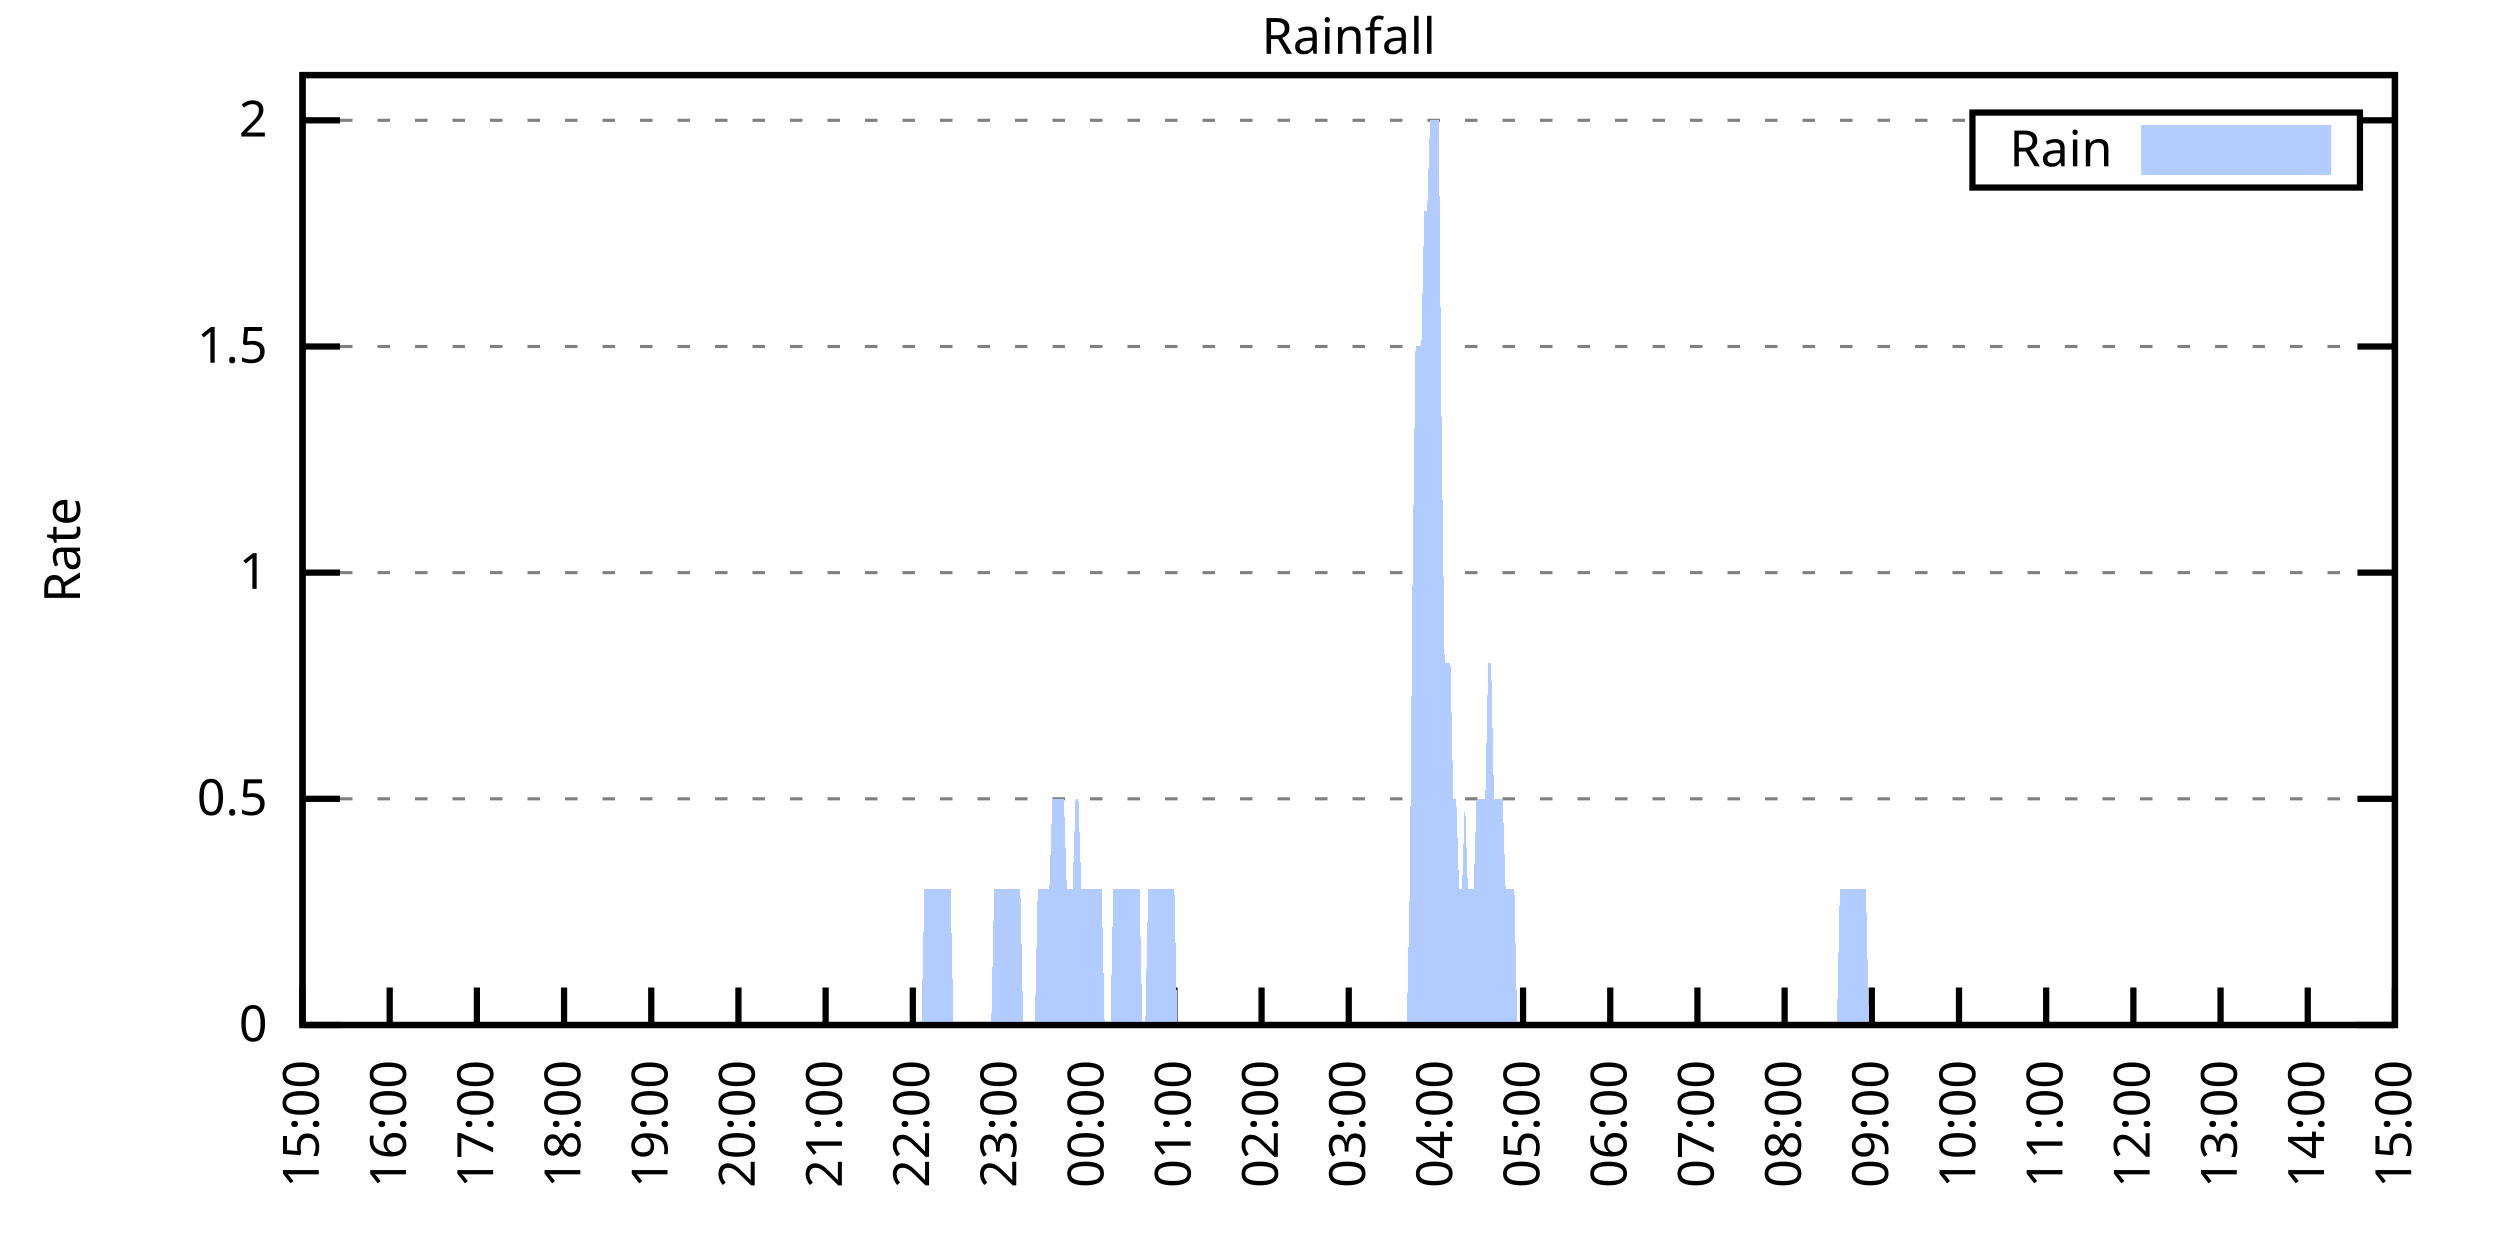
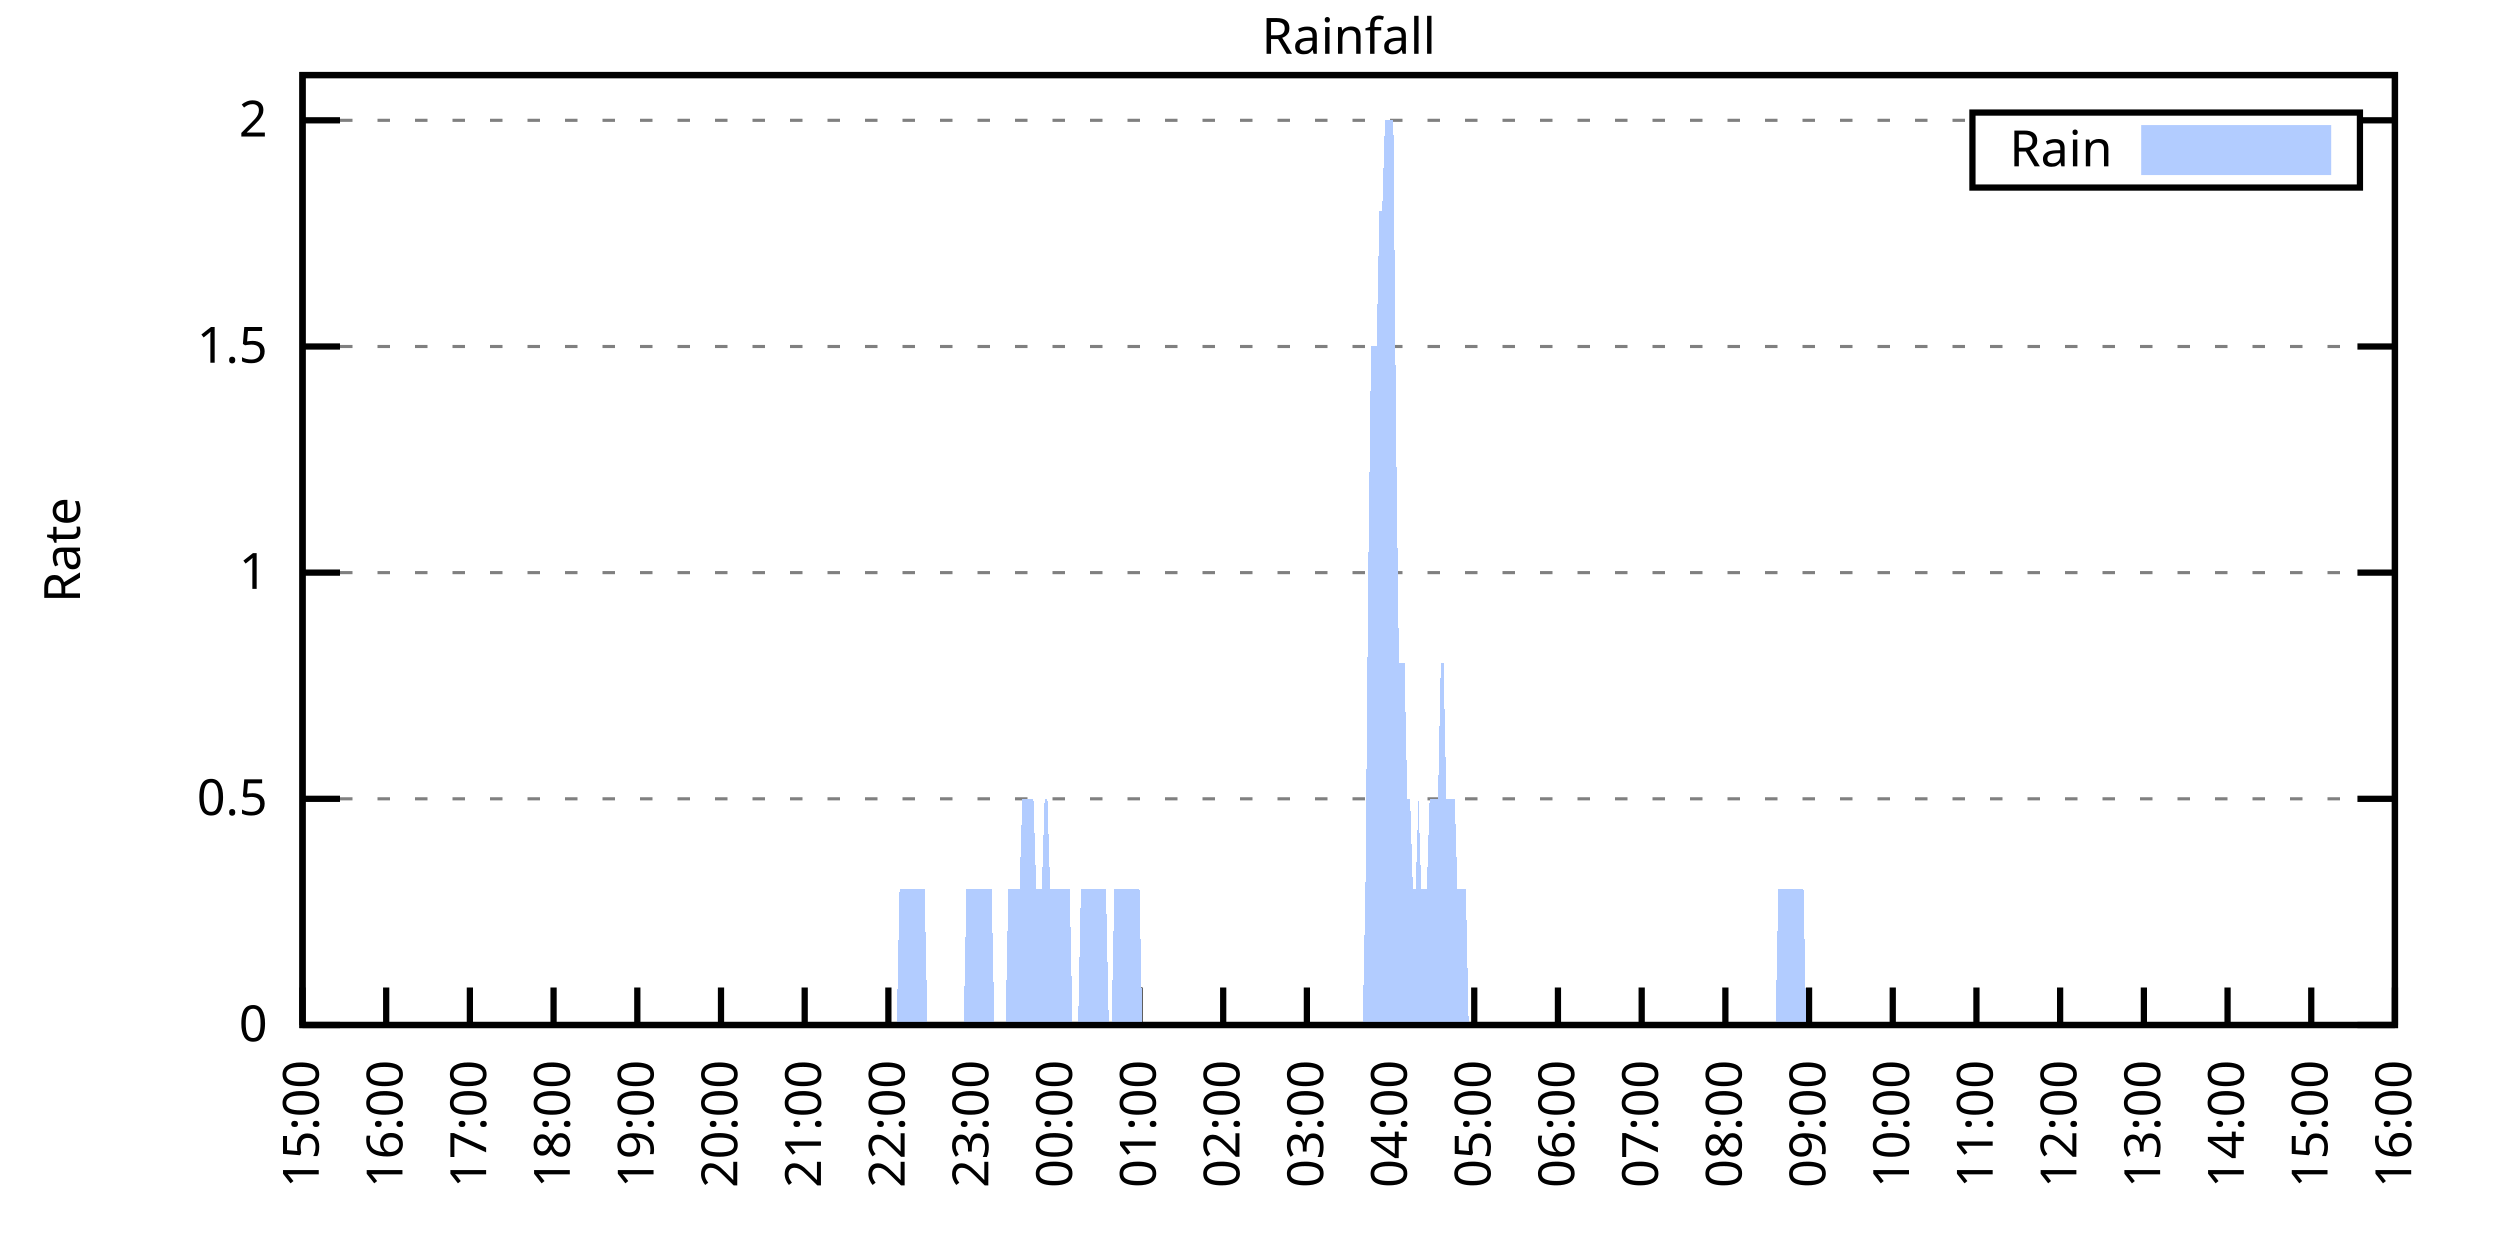
<svg xmlns="http://www.w3.org/2000/svg" xmlns:xlink="http://www.w3.org/1999/xlink" width="400" height="200" viewBox="0 0 400 200">
  <g id="gnuplot_canvas">
    <rect x="0" y="0" width="400" height="200" fill="none" />
    <defs>
      <circle id="gpDot" r="0.5" stroke-width="0.5" stroke="currentColor" />
      <path id="gpPt0" stroke-width="0.333" stroke="currentColor" d="M-1,0 h2 M0,-1 v2" />
      <path id="gpPt1" stroke-width="0.333" stroke="currentColor" d="M-1,-1 L1,1 M1,-1 L-1,1" />
      <path id="gpPt2" stroke-width="0.333" stroke="currentColor" d="M-1,0 L1,0 M0,-1 L0,1 M-1,-1 L1,1 M-1,1 L1,-1" />
      <rect id="gpPt3" stroke-width="0.333" stroke="currentColor" x="-1" y="-1" width="2" height="2" />
      <rect id="gpPt4" stroke-width="0.333" stroke="currentColor" fill="currentColor" x="-1" y="-1" width="2" height="2" />
      <circle id="gpPt5" stroke-width="0.333" stroke="currentColor" cx="0" cy="0" r="1" />
      <use xlink:href="#gpPt5" id="gpPt6" fill="currentColor" stroke="none" />
      <path id="gpPt7" stroke-width="0.333" stroke="currentColor" d="M0,-1.33 L-1.33,0.67 L1.33,0.67 z" />
      <use xlink:href="#gpPt7" id="gpPt8" fill="currentColor" stroke="none" />
      <use xlink:href="#gpPt7" id="gpPt9" stroke="currentColor" transform="rotate(180)" />
      <use xlink:href="#gpPt9" id="gpPt10" fill="currentColor" stroke="none" />
      <use xlink:href="#gpPt3" id="gpPt11" stroke="currentColor" transform="rotate(45)" />
      <use xlink:href="#gpPt11" id="gpPt12" fill="currentColor" stroke="none" />
      <path id="gpPt13" stroke-width="0.333" stroke="currentColor" d="M0,1.330 L1.265,0.411 L0.782,-1.067 L-0.782,-1.076 L-1.265,0.411 z" />
      <use xlink:href="#gpPt13" id="gpPt14" fill="currentColor" stroke="none" />
      <filter id="textbox" filterUnits="objectBoundingBox" x="0" y="0" height="1" width="1">
        <feFlood flood-color="white" flood-opacity="1" result="bgnd" />
        <feComposite in="SourceGraphic" in2="bgnd" operator="atop" />
      </filter>
      <filter id="greybox" filterUnits="objectBoundingBox" x="0" y="0" height="1" width="1">
        <feFlood flood-color="lightgrey" flood-opacity="1" result="grey" />
        <feComposite in="SourceGraphic" in2="grey" operator="atop" />
      </filter>
    </defs>
    <g fill="none" color="white" stroke="currentColor" stroke-width="1.00" stroke-linecap="butt" stroke-linejoin="miter">
</g>
    <g fill="none" color="black" stroke="currentColor" stroke-width="1.00" stroke-linecap="butt" stroke-linejoin="miter">
      <g stroke="none" shape-rendering="crispEdges">
        <polygon fill="rgb(255, 255, 255)" points="48.40,164.00 383.18,164.00 383.18,12.02 48.40,12.02 " />
      </g>
    </g>
    <g fill="none" color="black" stroke="currentColor" stroke-width="1.00" stroke-linecap="butt" stroke-linejoin="miter">
</g>
    <g fill="none" color="black" stroke="black" stroke-width="0.50" stroke-linecap="butt" stroke-linejoin="miter">
</g>
    <g fill="none" color="gray" stroke="currentColor" stroke-width="0.50" stroke-linecap="butt" stroke-linejoin="miter">
      <path stroke="gray" stroke-dasharray="2,4" class="gridline" d="M48.40,164.00 L383.19,164.00  " />
    </g>
    <g fill="none" color="gray" stroke="gray" stroke-width="1.00" stroke-linecap="butt" stroke-linejoin="miter">
</g>
    <g fill="none" color="black" stroke="currentColor" stroke-width="1.00" stroke-linecap="butt" stroke-linejoin="miter">
      <path stroke="black" d="M48.40,164.00 L54.40,164.00 M383.19,164.00 L377.19,164.00  " />
      <g transform="translate(42.80,166.60)" stroke="none" fill="black" font-family="Sans" font-size="8.00" text-anchor="end">
        <text>
          <tspan font-family="Sans"> 0</tspan>
        </text>
      </g>
    </g>
    <g fill="none" color="black" stroke="currentColor" stroke-width="1.00" stroke-linecap="butt" stroke-linejoin="miter">
</g>
    <g fill="none" color="black" stroke="black" stroke-width="0.50" stroke-linecap="butt" stroke-linejoin="miter">
</g>
    <g fill="none" color="gray" stroke="currentColor" stroke-width="0.50" stroke-linecap="butt" stroke-linejoin="miter">
      <path stroke="gray" stroke-dasharray="2,4" class="gridline" d="M48.40,127.81 L383.19,127.81  " />
    </g>
    <g fill="none" color="gray" stroke="gray" stroke-width="1.00" stroke-linecap="butt" stroke-linejoin="miter">
</g>
    <g fill="none" color="black" stroke="currentColor" stroke-width="1.00" stroke-linecap="butt" stroke-linejoin="miter">
      <path stroke="black" d="M48.40,127.81 L54.40,127.81 M383.19,127.81 L377.19,127.81  " />
      <g transform="translate(42.80,130.41)" stroke="none" fill="black" font-family="Sans" font-size="8.00" text-anchor="end">
        <text>
          <tspan font-family="Sans"> 0.5</tspan>
        </text>
      </g>
    </g>
    <g fill="none" color="black" stroke="currentColor" stroke-width="1.00" stroke-linecap="butt" stroke-linejoin="miter">
</g>
    <g fill="none" color="black" stroke="black" stroke-width="0.50" stroke-linecap="butt" stroke-linejoin="miter">
</g>
    <g fill="none" color="gray" stroke="currentColor" stroke-width="0.50" stroke-linecap="butt" stroke-linejoin="miter">
      <path stroke="gray" stroke-dasharray="2,4" class="gridline" d="M48.40,91.62 L383.19,91.62  " />
    </g>
    <g fill="none" color="gray" stroke="gray" stroke-width="1.00" stroke-linecap="butt" stroke-linejoin="miter">
</g>
    <g fill="none" color="black" stroke="currentColor" stroke-width="1.00" stroke-linecap="butt" stroke-linejoin="miter">
      <path stroke="black" d="M48.40,91.62 L54.40,91.62 M383.19,91.62 L377.19,91.62  " />
      <g transform="translate(42.80,94.22)" stroke="none" fill="black" font-family="Sans" font-size="8.00" text-anchor="end">
        <text>
          <tspan font-family="Sans"> 1</tspan>
        </text>
      </g>
    </g>
    <g fill="none" color="black" stroke="currentColor" stroke-width="1.00" stroke-linecap="butt" stroke-linejoin="miter">
</g>
    <g fill="none" color="black" stroke="black" stroke-width="0.50" stroke-linecap="butt" stroke-linejoin="miter">
</g>
    <g fill="none" color="gray" stroke="currentColor" stroke-width="0.50" stroke-linecap="butt" stroke-linejoin="miter">
      <path stroke="gray" stroke-dasharray="2,4" class="gridline" d="M48.40,55.44 L383.19,55.44  " />
    </g>
    <g fill="none" color="gray" stroke="gray" stroke-width="1.00" stroke-linecap="butt" stroke-linejoin="miter">
</g>
    <g fill="none" color="black" stroke="currentColor" stroke-width="1.00" stroke-linecap="butt" stroke-linejoin="miter">
      <path stroke="black" d="M48.40,55.44 L54.40,55.44 M383.19,55.44 L377.19,55.44  " />
      <g transform="translate(42.80,58.04)" stroke="none" fill="black" font-family="Sans" font-size="8.00" text-anchor="end">
        <text>
          <tspan font-family="Sans"> 1.5</tspan>
        </text>
      </g>
    </g>
    <g fill="none" color="black" stroke="currentColor" stroke-width="1.00" stroke-linecap="butt" stroke-linejoin="miter">
</g>
    <g fill="none" color="black" stroke="black" stroke-width="0.50" stroke-linecap="butt" stroke-linejoin="miter">
</g>
    <g fill="none" color="gray" stroke="currentColor" stroke-width="0.50" stroke-linecap="butt" stroke-linejoin="miter">
      <path stroke="gray" stroke-dasharray="2,4" class="gridline" d="M48.40,19.25 L315.59,19.25 M377.59,19.25 L383.19,19.25  " />
    </g>
    <g fill="none" color="gray" stroke="gray" stroke-width="1.00" stroke-linecap="butt" stroke-linejoin="miter">
</g>
    <g fill="none" color="black" stroke="currentColor" stroke-width="1.00" stroke-linecap="butt" stroke-linejoin="miter">
      <path stroke="black" d="M48.40,19.25 L54.40,19.25 M383.19,19.25 L377.19,19.25  " />
      <g transform="translate(42.80,21.85)" stroke="none" fill="black" font-family="Sans" font-size="8.00" text-anchor="end">
        <text>
          <tspan font-family="Sans"> 2</tspan>
        </text>
      </g>
    </g>
    <g fill="none" color="black" stroke="currentColor" stroke-width="1.00" stroke-linecap="butt" stroke-linejoin="miter">
      <path stroke="black" d="M48.40,164.00 L48.40,158.00  " />
      <g transform="translate(51.00,169.60) rotate(270.00)" stroke="none" fill="black" font-family="Sans" font-size="8.00" text-anchor="end">
        <text>
          <tspan font-family="Sans">15:00</tspan>
        </text>
      </g>
    </g>
    <g fill="none" color="black" stroke="currentColor" stroke-width="1.00" stroke-linecap="butt" stroke-linejoin="miter">
-       <path stroke="black" d="M62.35,164.00 L62.35,158.00  " />
-       <g transform="translate(64.95,169.60) rotate(270.00)" stroke="none" fill="black" font-family="Sans" font-size="8.00" text-anchor="end">
+       <path stroke="black" d="M61.79,164.00 L61.79,158.00  " />
+       <g transform="translate(64.39,169.60) rotate(270.00)" stroke="none" fill="black" font-family="Sans" font-size="8.00" text-anchor="end">
        <text>
          <tspan font-family="Sans">16:00</tspan>
        </text>
      </g>
    </g>
    <g fill="none" color="black" stroke="currentColor" stroke-width="1.00" stroke-linecap="butt" stroke-linejoin="miter">
-       <path stroke="black" d="M76.30,164.00 L76.30,158.00  " />
-       <g transform="translate(78.90,169.60) rotate(270.00)" stroke="none" fill="black" font-family="Sans" font-size="8.00" text-anchor="end">
+       <path stroke="black" d="M75.18,164.00 L75.18,158.00  " />
+       <g transform="translate(77.78,169.60) rotate(270.00)" stroke="none" fill="black" font-family="Sans" font-size="8.00" text-anchor="end">
        <text>
          <tspan font-family="Sans">17:00</tspan>
        </text>
      </g>
    </g>
    <g fill="none" color="black" stroke="currentColor" stroke-width="1.00" stroke-linecap="butt" stroke-linejoin="miter">
-       <path stroke="black" d="M90.25,164.00 L90.25,158.00  " />
-       <g transform="translate(92.85,169.60) rotate(270.00)" stroke="none" fill="black" font-family="Sans" font-size="8.00" text-anchor="end">
+       <path stroke="black" d="M88.57,164.00 L88.57,158.00  " />
+       <g transform="translate(91.17,169.60) rotate(270.00)" stroke="none" fill="black" font-family="Sans" font-size="8.00" text-anchor="end">
        <text>
          <tspan font-family="Sans">18:00</tspan>
        </text>
      </g>
    </g>
    <g fill="none" color="black" stroke="currentColor" stroke-width="1.00" stroke-linecap="butt" stroke-linejoin="miter">
-       <path stroke="black" d="M104.20,164.00 L104.20,158.00  " />
-       <g transform="translate(106.80,169.60) rotate(270.00)" stroke="none" fill="black" font-family="Sans" font-size="8.00" text-anchor="end">
+       <path stroke="black" d="M101.97,164.00 L101.97,158.00  " />
+       <g transform="translate(104.57,169.60) rotate(270.00)" stroke="none" fill="black" font-family="Sans" font-size="8.00" text-anchor="end">
        <text>
          <tspan font-family="Sans">19:00</tspan>
        </text>
      </g>
    </g>
    <g fill="none" color="black" stroke="currentColor" stroke-width="1.00" stroke-linecap="butt" stroke-linejoin="miter">
-       <path stroke="black" d="M118.15,164.00 L118.15,158.00  " />
-       <g transform="translate(120.75,169.60) rotate(270.00)" stroke="none" fill="black" font-family="Sans" font-size="8.00" text-anchor="end">
+       <path stroke="black" d="M115.36,164.00 L115.36,158.00  " />
+       <g transform="translate(117.96,169.60) rotate(270.00)" stroke="none" fill="black" font-family="Sans" font-size="8.00" text-anchor="end">
        <text>
          <tspan font-family="Sans">20:00</tspan>
        </text>
      </g>
    </g>
    <g fill="none" color="black" stroke="currentColor" stroke-width="1.00" stroke-linecap="butt" stroke-linejoin="miter">
-       <path stroke="black" d="M132.10,164.00 L132.10,158.00  " />
-       <g transform="translate(134.70,169.60) rotate(270.00)" stroke="none" fill="black" font-family="Sans" font-size="8.00" text-anchor="end">
+       <path stroke="black" d="M128.75,164.00 L128.75,158.00  " />
+       <g transform="translate(131.35,169.60) rotate(270.00)" stroke="none" fill="black" font-family="Sans" font-size="8.00" text-anchor="end">
        <text>
          <tspan font-family="Sans">21:00</tspan>
        </text>
      </g>
    </g>
    <g fill="none" color="black" stroke="currentColor" stroke-width="1.00" stroke-linecap="butt" stroke-linejoin="miter">
-       <path stroke="black" d="M146.05,164.00 L146.05,158.00  " />
-       <g transform="translate(148.65,169.60) rotate(270.00)" stroke="none" fill="black" font-family="Sans" font-size="8.00" text-anchor="end">
+       <path stroke="black" d="M142.14,164.00 L142.14,158.00  " />
+       <g transform="translate(144.74,169.60) rotate(270.00)" stroke="none" fill="black" font-family="Sans" font-size="8.00" text-anchor="end">
        <text>
          <tspan font-family="Sans">22:00</tspan>
        </text>
      </g>
    </g>
    <g fill="none" color="black" stroke="currentColor" stroke-width="1.00" stroke-linecap="butt" stroke-linejoin="miter">
-       <path stroke="black" d="M160.00,164.00 L160.00,158.00  " />
-       <g transform="translate(162.60,169.60) rotate(270.00)" stroke="none" fill="black" font-family="Sans" font-size="8.00" text-anchor="end">
+       <path stroke="black" d="M155.53,164.00 L155.53,158.00  " />
+       <g transform="translate(158.13,169.60) rotate(270.00)" stroke="none" fill="black" font-family="Sans" font-size="8.00" text-anchor="end">
        <text>
          <tspan font-family="Sans">23:00</tspan>
        </text>
      </g>
    </g>
    <g fill="none" color="black" stroke="currentColor" stroke-width="1.00" stroke-linecap="butt" stroke-linejoin="miter">
-       <path stroke="black" d="M173.95,164.00 L173.95,158.00  " />
-       <g transform="translate(176.55,169.60) rotate(270.00)" stroke="none" fill="black" font-family="Sans" font-size="8.00" text-anchor="end">
+       <path stroke="black" d="M168.92,164.00 L168.92,158.00  " />
+       <g transform="translate(171.52,169.60) rotate(270.00)" stroke="none" fill="black" font-family="Sans" font-size="8.00" text-anchor="end">
        <text>
          <tspan font-family="Sans">00:00</tspan>
        </text>
      </g>
    </g>
    <g fill="none" color="black" stroke="currentColor" stroke-width="1.00" stroke-linecap="butt" stroke-linejoin="miter">
-       <path stroke="black" d="M187.90,164.00 L187.90,158.00  " />
-       <g transform="translate(190.50,169.60) rotate(270.00)" stroke="none" fill="black" font-family="Sans" font-size="8.00" text-anchor="end">
+       <path stroke="black" d="M182.32,164.00 L182.32,158.00  " />
+       <g transform="translate(184.92,169.60) rotate(270.00)" stroke="none" fill="black" font-family="Sans" font-size="8.00" text-anchor="end">
        <text>
          <tspan font-family="Sans">01:00</tspan>
        </text>
      </g>
    </g>
    <g fill="none" color="black" stroke="currentColor" stroke-width="1.00" stroke-linecap="butt" stroke-linejoin="miter">
-       <path stroke="black" d="M201.85,164.00 L201.85,158.00  " />
-       <g transform="translate(204.45,169.60) rotate(270.00)" stroke="none" fill="black" font-family="Sans" font-size="8.00" text-anchor="end">
+       <path stroke="black" d="M195.71,164.00 L195.71,158.00  " />
+       <g transform="translate(198.31,169.60) rotate(270.00)" stroke="none" fill="black" font-family="Sans" font-size="8.00" text-anchor="end">
        <text>
          <tspan font-family="Sans">02:00</tspan>
        </text>
      </g>
    </g>
    <g fill="none" color="black" stroke="currentColor" stroke-width="1.00" stroke-linecap="butt" stroke-linejoin="miter">
-       <path stroke="black" d="M215.80,164.00 L215.80,158.00  " />
-       <g transform="translate(218.40,169.60) rotate(270.00)" stroke="none" fill="black" font-family="Sans" font-size="8.00" text-anchor="end">
+       <path stroke="black" d="M209.10,164.00 L209.10,158.00  " />
+       <g transform="translate(211.70,169.60) rotate(270.00)" stroke="none" fill="black" font-family="Sans" font-size="8.00" text-anchor="end">
        <text>
          <tspan font-family="Sans">03:00</tspan>
        </text>
      </g>
    </g>
    <g fill="none" color="black" stroke="currentColor" stroke-width="1.00" stroke-linecap="butt" stroke-linejoin="miter">
-       <path stroke="black" d="M229.74,164.00 L229.74,158.00  " />
-       <g transform="translate(232.34,169.60) rotate(270.00)" stroke="none" fill="black" font-family="Sans" font-size="8.00" text-anchor="end">
+       <path stroke="black" d="M222.49,164.00 L222.49,158.00  " />
+       <g transform="translate(225.09,169.60) rotate(270.00)" stroke="none" fill="black" font-family="Sans" font-size="8.00" text-anchor="end">
        <text>
          <tspan font-family="Sans">04:00</tspan>
        </text>
      </g>
    </g>
    <g fill="none" color="black" stroke="currentColor" stroke-width="1.00" stroke-linecap="butt" stroke-linejoin="miter">
-       <path stroke="black" d="M243.69,164.00 L243.69,158.00  " />
-       <g transform="translate(246.29,169.60) rotate(270.00)" stroke="none" fill="black" font-family="Sans" font-size="8.00" text-anchor="end">
+       <path stroke="black" d="M235.88,164.00 L235.88,158.00  " />
+       <g transform="translate(238.48,169.60) rotate(270.00)" stroke="none" fill="black" font-family="Sans" font-size="8.00" text-anchor="end">
        <text>
          <tspan font-family="Sans">05:00</tspan>
        </text>
      </g>
    </g>
    <g fill="none" color="black" stroke="currentColor" stroke-width="1.00" stroke-linecap="butt" stroke-linejoin="miter">
-       <path stroke="black" d="M257.64,164.00 L257.64,158.00  " />
-       <g transform="translate(260.24,169.60) rotate(270.00)" stroke="none" fill="black" font-family="Sans" font-size="8.00" text-anchor="end">
+       <path stroke="black" d="M249.27,164.00 L249.27,158.00  " />
+       <g transform="translate(251.87,169.60) rotate(270.00)" stroke="none" fill="black" font-family="Sans" font-size="8.00" text-anchor="end">
        <text>
          <tspan font-family="Sans">06:00</tspan>
        </text>
      </g>
    </g>
    <g fill="none" color="black" stroke="currentColor" stroke-width="1.00" stroke-linecap="butt" stroke-linejoin="miter">
-       <path stroke="black" d="M271.59,164.00 L271.59,158.00  " />
-       <g transform="translate(274.19,169.60) rotate(270.00)" stroke="none" fill="black" font-family="Sans" font-size="8.00" text-anchor="end">
+       <path stroke="black" d="M262.67,164.00 L262.67,158.00  " />
+       <g transform="translate(265.27,169.60) rotate(270.00)" stroke="none" fill="black" font-family="Sans" font-size="8.00" text-anchor="end">
        <text>
          <tspan font-family="Sans">07:00</tspan>
        </text>
      </g>
    </g>
    <g fill="none" color="black" stroke="currentColor" stroke-width="1.00" stroke-linecap="butt" stroke-linejoin="miter">
-       <path stroke="black" d="M285.54,164.00 L285.54,158.00  " />
-       <g transform="translate(288.14,169.60) rotate(270.00)" stroke="none" fill="black" font-family="Sans" font-size="8.00" text-anchor="end">
+       <path stroke="black" d="M276.06,164.00 L276.06,158.00  " />
+       <g transform="translate(278.66,169.60) rotate(270.00)" stroke="none" fill="black" font-family="Sans" font-size="8.00" text-anchor="end">
        <text>
          <tspan font-family="Sans">08:00</tspan>
        </text>
      </g>
    </g>
    <g fill="none" color="black" stroke="currentColor" stroke-width="1.00" stroke-linecap="butt" stroke-linejoin="miter">
-       <path stroke="black" d="M299.49,164.00 L299.49,158.00  " />
-       <g transform="translate(302.09,169.60) rotate(270.00)" stroke="none" fill="black" font-family="Sans" font-size="8.00" text-anchor="end">
+       <path stroke="black" d="M289.45,164.00 L289.45,158.00  " />
+       <g transform="translate(292.05,169.60) rotate(270.00)" stroke="none" fill="black" font-family="Sans" font-size="8.00" text-anchor="end">
        <text>
          <tspan font-family="Sans">09:00</tspan>
        </text>
      </g>
    </g>
    <g fill="none" color="black" stroke="currentColor" stroke-width="1.00" stroke-linecap="butt" stroke-linejoin="miter">
-       <path stroke="black" d="M313.44,164.00 L313.44,158.00  " />
-       <g transform="translate(316.04,169.60) rotate(270.00)" stroke="none" fill="black" font-family="Sans" font-size="8.00" text-anchor="end">
+       <path stroke="black" d="M302.84,164.00 L302.84,158.00  " />
+       <g transform="translate(305.44,169.60) rotate(270.00)" stroke="none" fill="black" font-family="Sans" font-size="8.00" text-anchor="end">
        <text>
          <tspan font-family="Sans">10:00</tspan>
        </text>
      </g>
    </g>
    <g fill="none" color="black" stroke="currentColor" stroke-width="1.00" stroke-linecap="butt" stroke-linejoin="miter">
-       <path stroke="black" d="M327.39,164.00 L327.39,158.00  " />
-       <g transform="translate(329.99,169.60) rotate(270.00)" stroke="none" fill="black" font-family="Sans" font-size="8.00" text-anchor="end">
+       <path stroke="black" d="M316.23,164.00 L316.23,158.00  " />
+       <g transform="translate(318.83,169.60) rotate(270.00)" stroke="none" fill="black" font-family="Sans" font-size="8.00" text-anchor="end">
        <text>
          <tspan font-family="Sans">11:00</tspan>
        </text>
      </g>
    </g>
    <g fill="none" color="black" stroke="currentColor" stroke-width="1.00" stroke-linecap="butt" stroke-linejoin="miter">
-       <path stroke="black" d="M341.34,164.00 L341.34,158.00  " />
-       <g transform="translate(343.94,169.60) rotate(270.00)" stroke="none" fill="black" font-family="Sans" font-size="8.00" text-anchor="end">
+       <path stroke="black" d="M329.62,164.00 L329.62,158.00  " />
+       <g transform="translate(332.22,169.60) rotate(270.00)" stroke="none" fill="black" font-family="Sans" font-size="8.00" text-anchor="end">
        <text>
          <tspan font-family="Sans">12:00</tspan>
        </text>
      </g>
    </g>
    <g fill="none" color="black" stroke="currentColor" stroke-width="1.00" stroke-linecap="butt" stroke-linejoin="miter">
-       <path stroke="black" d="M355.29,164.00 L355.29,158.00  " />
-       <g transform="translate(357.89,169.60) rotate(270.00)" stroke="none" fill="black" font-family="Sans" font-size="8.00" text-anchor="end">
+       <path stroke="black" d="M343.02,164.00 L343.02,158.00  " />
+       <g transform="translate(345.62,169.60) rotate(270.00)" stroke="none" fill="black" font-family="Sans" font-size="8.00" text-anchor="end">
        <text>
          <tspan font-family="Sans">13:00</tspan>
        </text>
      </g>
    </g>
    <g fill="none" color="black" stroke="currentColor" stroke-width="1.00" stroke-linecap="butt" stroke-linejoin="miter">
-       <path stroke="black" d="M369.24,164.00 L369.24,158.00  " />
-       <g transform="translate(371.84,169.60) rotate(270.00)" stroke="none" fill="black" font-family="Sans" font-size="8.00" text-anchor="end">
+       <path stroke="black" d="M356.41,164.00 L356.41,158.00  " />
+       <g transform="translate(359.01,169.60) rotate(270.00)" stroke="none" fill="black" font-family="Sans" font-size="8.00" text-anchor="end">
        <text>
          <tspan font-family="Sans">14:00</tspan>
+         </text>
+       </g>
+     </g>
+     <g fill="none" color="black" stroke="currentColor" stroke-width="1.00" stroke-linecap="butt" stroke-linejoin="miter">
+       <path stroke="black" d="M369.80,164.00 L369.80,158.00  " />
+       <g transform="translate(372.40,169.60) rotate(270.00)" stroke="none" fill="black" font-family="Sans" font-size="8.00" text-anchor="end">
+         <text>
+           <tspan font-family="Sans">15:00</tspan>
        </text>
      </g>
    </g>
    <g fill="none" color="black" stroke="currentColor" stroke-width="1.00" stroke-linecap="butt" stroke-linejoin="miter">
      <path stroke="black" d="M383.19,164.00 L383.19,158.00  " />
      <g transform="translate(385.79,169.60) rotate(270.00)" stroke="none" fill="black" font-family="Sans" font-size="8.00" text-anchor="end">
        <text>
-           <tspan font-family="Sans">15:00</tspan>
+           <tspan font-family="Sans">16:00</tspan>
        </text>
      </g>
    </g>
    <g fill="none" color="black" stroke="currentColor" stroke-width="1.00" stroke-linecap="butt" stroke-linejoin="miter">
</g>
    <g fill="none" color="black" stroke="currentColor" stroke-width="1.00" stroke-linecap="butt" stroke-linejoin="miter">
      <path stroke="black" d="M48.40,12.01 L48.40,164.00 L383.19,164.00 L383.19,12.01 L48.40,12.01 Z  " />
    </g>
    <g fill="none" color="black" stroke="currentColor" stroke-width="1.00" stroke-linecap="butt" stroke-linejoin="miter">
</g>
    <g fill="none" color="black" stroke="currentColor" stroke-width="1.00" stroke-linecap="butt" stroke-linejoin="miter">
      <path stroke="black" d="M315.59,30.01 L315.59,18.01 L377.59,18.01 L377.59,30.01 L315.59,30.01 Z  " />
    </g>
    <g id="Rainfall_plot_1">
      <g fill="none" color="white" stroke="black" stroke-width="2.00" stroke-linecap="butt" stroke-linejoin="miter">
</g>
      <g fill="none" color="black" stroke="currentColor" stroke-width="2.00" stroke-linecap="butt" stroke-linejoin="miter">
        <g transform="translate(337.99,26.61)" stroke="none" fill="black" font-family="Sans" font-size="8.00" text-anchor="end">
          <text>
            <tspan font-family="Sans">Rain</tspan>
          </text>
        </g>
      </g>
      <g fill="none" color="black" stroke="currentColor" stroke-width="2.00" stroke-linecap="butt" stroke-linejoin="miter">
        <g stroke="none" shape-rendering="crispEdges">
          <polygon fill="rgb(178, 204, 255)" points="343.59,27.01 371.99,27.01 371.99,21.01 343.59,21.01 " />
        </g>
        <path stroke="rgb(178, 204, 255)" d="M343.59,27.01 L371.99,27.01 L371.99,21.01 L343.59,21.01 L343.59,27.01 Z  " />
      </g>
      <g fill="none" color="black" stroke="currentColor" stroke-width="2.00" stroke-linecap="butt" stroke-linejoin="miter">
        <g stroke="none" shape-rendering="crispEdges">
-           <polygon fill="rgb(178, 204, 255)" points="48.86,164.00 49.33,164.00 49.79,164.00 50.26,164.00 50.72,164.00 51.19,164.00 51.65,164.00 52.12,164.00 52.58,164.00 53.05,164.00 53.51,164.00 53.98,164.00 54.44,164.00 54.91,164.00 55.37,164.00 55.84,164.00 56.30,164.00 56.77,164.00 57.23,164.00 57.70,164.00 58.16,164.00 58.63,164.00 59.09,164.00 59.56,164.00 60.02,164.00 60.49,164.00 60.95,164.00 61.42,164.00 61.88,164.00 62.35,164.00 62.81,164.00 63.28,164.00 63.74,164.00 64.21,164.00 64.67,164.00 65.14,164.00 65.60,164.00 66.07,164.00 66.53,164.00 67.00,164.00 67.46,164.00 67.93,164.00 68.39,164.00 68.86,164.00 69.32,164.00 69.79,164.00 70.25,164.00 70.72,164.00 71.18,164.00 71.65,164.00 72.11,164.00 72.58,164.00 73.04,164.00 73.51,164.00 73.97,164.00 74.44,164.00 74.90,164.00 75.37,164.00 75.83,164.00 76.30,164.00 76.76,164.00 77.23,164.00 77.69,164.00 78.16,164.00 78.62,164.00 79.09,164.00 79.55,164.00 80.02,164.00 80.48,164.00 80.95,164.00 81.41,164.00 81.88,164.00 82.34,164.00 82.81,164.00 83.27,164.00 83.74,164.00 84.20,164.00 84.67,164.00 85.13,164.00 85.60,164.00 86.06,164.00 86.53,164.00 86.99,164.00 87.46,164.00 87.92,164.00 88.39,164.00 88.85,164.00 89.32,164.00 89.78,164.00 90.25,164.00 90.71,164.00 91.18,164.00 91.64,164.00 92.11,164.00 92.57,164.00 93.04,164.00 93.50,164.00 93.97,164.00 94.43,164.00 94.90,164.00 95.36,164.00 95.83,164.00 96.29,164.00 96.76,164.00 97.22,164.00 97.69,164.00 98.15,164.00 98.62,164.00 99.08,164.00 99.55,164.00 100.01,164.00 100.48,164.00 100.94,164.00 101.41,164.00 101.87,164.00 102.34,164.00 102.80,164.00 103.27,164.00 103.73,164.00 104.20,164.00 104.66,164.00 105.13,164.00 105.59,164.00 106.06,164.00 106.52,164.00 106.99,164.00 107.45,164.00 107.92,164.00 108.38,164.00 108.85,164.00 109.31,164.00 109.78,164.00 110.24,164.00 110.71,164.00 111.17,164.00 111.64,164.00 112.10,164.00 112.57,164.00 113.03,164.00 113.50,164.00 113.96,164.00 114.43,164.00 114.89,164.00 115.36,164.00 115.82,164.00 116.29,164.00 116.75,164.00 117.22,164.00 117.68,164.00 118.15,164.00 118.61,164.00 119.08,164.00 119.54,164.00 120.01,164.00 120.47,164.00 120.94,164.00 121.40,164.00 121.87,164.00 122.33,164.00 122.80,164.00 123.26,164.00 123.73,164.00 124.19,164.00 124.66,164.00 125.12,164.00 125.59,164.00 126.05,164.00 126.52,164.00 126.98,164.00 127.45,164.00 127.91,164.00 128.38,164.00 128.84,164.00 129.31,164.00 129.77,164.00 130.24,164.00 130.70,164.00 131.17,164.00 131.63,164.00 132.10,164.00 132.56,164.00 133.03,164.00 133.49,164.00 133.96,164.00 134.42,164.00 134.89,164.00 135.35,164.00 135.82,164.00 136.28,164.00 136.75,164.00 137.21,164.00 137.68,164.00 138.14,164.00 138.61,164.00 139.07,164.00 139.54,164.00 140.00,164.00 140.47,164.00 140.93,164.00 141.40,164.00 141.86,164.00 142.33,164.00 142.79,164.00 143.26,164.00 143.72,164.00 144.19,164.00 144.65,164.00 145.12,164.00 145.58,164.00 146.05,164.00 146.51,164.00 146.98,164.00 147.44,164.00 147.91,142.29 148.37,142.29 148.84,142.29 149.30,142.29 149.77,142.29 150.23,142.29 150.70,142.29 151.16,142.29 151.63,142.29 152.09,142.29 152.56,164.00 153.02,164.00 153.49,164.00 153.95,164.00 154.42,164.00 154.88,164.00 155.35,164.00 155.81,164.00 156.28,164.00 156.74,164.00 157.21,164.00 157.67,164.00 158.14,164.00 158.60,164.00 159.07,142.29 159.53,142.29 160.00,142.29 160.46,142.29 160.93,142.29 161.39,142.29 161.86,142.29 162.32,142.29 162.79,142.29 163.25,142.29 163.72,164.00 164.18,164.00 164.65,164.00 165.11,164.00 165.58,164.00 166.04,142.29 166.51,142.29 166.97,142.29 167.44,142.29 167.90,142.29 168.37,127.81 168.83,127.81 169.30,127.81 169.76,127.81 170.23,127.81 170.69,142.29 171.16,142.29 171.62,142.29 172.09,127.81 172.55,127.81 173.02,142.29 173.48,142.29 173.95,142.29 174.41,142.29 174.88,142.29 175.34,142.29 175.81,142.29 176.27,142.29 176.74,164.00 177.20,164.00 177.67,164.00 178.13,142.29 178.60,142.29 179.06,142.29 179.53,142.29 179.99,142.29 180.46,142.29 180.92,142.29 181.39,142.29 181.85,142.29 182.32,142.29 182.78,164.00 183.25,164.00 183.71,142.29 184.18,142.29 184.64,142.29 185.11,142.29 185.57,142.29 186.04,142.29 186.50,142.29 186.97,142.29 187.43,142.29 187.90,142.29 188.36,164.00 188.83,164.00 189.29,164.00 189.76,164.00 190.22,164.00 190.69,164.00 191.15,164.00 191.62,164.00 192.08,164.00 192.55,164.00 193.01,164.00 193.48,164.00 193.94,164.00 194.41,164.00 194.87,164.00 195.34,164.00 195.80,164.00 196.27,164.00 196.73,164.00 197.20,164.00 197.66,164.00 198.13,164.00 198.59,164.00 199.06,164.00 199.52,164.00 199.99,164.00 200.45,164.00 200.92,164.00 201.38,164.00 201.85,164.00 202.31,164.00 202.78,164.00 203.24,164.00 203.71,164.00 204.17,164.00 204.64,164.00 205.10,164.00 205.57,164.00 206.03,164.00 206.50,164.00 206.96,164.00 207.43,164.00 207.89,164.00 208.36,164.00 208.82,164.00 209.29,164.00 209.75,164.00 210.22,164.00 210.68,164.00 211.15,164.00 211.61,164.00 212.08,164.00 212.54,164.00 213.01,164.00 213.47,164.00 213.94,164.00 214.40,164.00 214.87,164.00 215.33,164.00 215.80,164.00 216.26,164.00 216.72,164.00 217.19,164.00 217.65,164.00 218.12,164.00 218.58,164.00 219.05,164.00 219.51,164.00 219.98,164.00 220.44,164.00 220.91,164.00 221.37,164.00 221.84,164.00 222.30,164.00 222.77,164.00 223.23,164.00 223.70,164.00 224.16,164.00 224.63,164.00 225.09,164.00 225.56,142.29 226.02,91.62 226.49,55.44 226.95,55.44 227.42,55.44 227.88,33.72 228.35,33.72 228.81,19.25 229.28,19.25 229.74,19.25 230.21,19.25 230.67,69.91 231.14,106.10 231.60,106.10 232.07,106.10 232.53,127.81 233.00,127.81 233.46,142.29 233.93,142.29 234.39,127.81 234.86,142.29 235.32,142.29 235.79,142.29 236.25,127.81 236.72,127.81 237.18,127.81 237.65,127.81 238.11,106.10 238.58,106.10 239.04,127.81 239.51,127.81 239.97,127.81 240.44,127.81 240.90,142.29 241.37,142.29 241.83,142.29 242.30,142.29 242.76,164.00 243.23,164.00 243.69,164.00 244.16,164.00 244.62,164.00 245.09,164.00 245.55,164.00 246.02,164.00 246.48,164.00 246.95,164.00 247.41,164.00 247.88,164.00 248.34,164.00 248.81,164.00 249.27,164.00 249.74,164.00 250.20,164.00 250.67,164.00 251.13,164.00 251.60,164.00 252.06,164.00 252.53,164.00 252.99,164.00 253.46,164.00 253.92,164.00 254.39,164.00 254.85,164.00 255.32,164.00 255.78,164.00 256.25,164.00 256.71,164.00 257.18,164.00 257.64,164.00 258.11,164.00 258.57,164.00 259.04,164.00 259.50,164.00 259.97,164.00 260.43,164.00 260.90,164.00 261.36,164.00 261.83,164.00 262.29,164.00 262.76,164.00 263.22,164.00 263.69,164.00 264.15,164.00 264.62,164.00 265.08,164.00 265.55,164.00 266.01,164.00 266.48,164.00 266.94,164.00 267.41,164.00 267.87,164.00 268.34,164.00 268.80,164.00 269.27,164.00 269.73,164.00 270.20,164.00 270.66,164.00 271.13,164.00 271.59,164.00 272.06,164.00 272.52,164.00 272.99,164.00 273.45,164.00 273.92,164.00 274.38,164.00 274.85,164.00 275.31,164.00 275.78,164.00 276.24,164.00 276.71,164.00 277.17,164.00 277.64,164.00 278.10,164.00 278.57,164.00 279.03,164.00 279.50,164.00 279.96,164.00 280.43,164.00 280.89,164.00 281.36,164.00 281.82,164.00 282.29,164.00 282.75,164.00 283.22,164.00 283.68,164.00 284.15,164.00 284.61,164.00 285.08,164.00 285.54,164.00 286.01,164.00 286.47,164.00 286.94,164.00 287.40,164.00 287.87,164.00 288.33,164.00 288.80,164.00 289.26,164.00 289.73,164.00 290.19,164.00 290.66,164.00 291.12,164.00 291.59,164.00 292.05,164.00 292.52,164.00 292.98,164.00 293.45,164.00 293.91,164.00 294.38,142.29 294.84,142.29 295.31,142.29 295.77,142.29 296.24,142.29 296.70,142.29 297.17,142.29 297.63,142.29 298.10,142.29 298.56,142.29 299.03,164.00 299.49,164.00 299.96,164.00 300.42,164.00 300.89,164.00 301.35,164.00 301.82,164.00 302.28,164.00 302.75,164.00 303.21,164.00 303.68,164.00 304.14,164.00 304.61,164.00 305.07,164.00 305.54,164.00 306.00,164.00 306.47,164.00 306.93,164.00 307.40,164.00 307.86,164.00 308.33,164.00 308.79,164.00 309.26,164.00 309.72,164.00 310.19,164.00 310.65,164.00 311.12,164.00 311.58,164.00 312.05,164.00 312.51,164.00 312.98,164.00 313.44,164.00 313.91,164.00 314.37,164.00 314.84,164.00 315.30,164.00 315.77,164.00 316.23,164.00 316.70,164.00 317.16,164.00 317.63,164.00 318.09,164.00 318.56,164.00 319.02,164.00 319.49,164.00 319.95,164.00 320.42,164.00 320.88,164.00 321.35,164.00 321.81,164.00 322.28,164.00 322.74,164.00 323.21,164.00 323.67,164.00 324.14,164.00 324.60,164.00 325.07,164.00 325.53,164.00 326.00,164.00 326.46,164.00 326.93,164.00 327.39,164.00 327.86,164.00 328.32,164.00 328.79,164.00 329.25,164.00 329.72,164.00 330.18,164.00 330.65,164.00 331.11,164.00 331.58,164.00 332.04,164.00 332.51,164.00 332.97,164.00 333.44,164.00 333.90,164.00 334.37,164.00 334.83,164.00 335.30,164.00 335.76,164.00 336.23,164.00 336.69,164.00 337.16,164.00 337.62,164.00 338.09,164.00 338.55,164.00 339.02,164.00 339.48,164.00 339.95,164.00 340.41,164.00 340.88,164.00 341.34,164.00 341.81,164.00 342.27,164.00 342.74,164.00 343.20,164.00 343.67,164.00 344.13,164.00 344.60,164.00 345.06,164.00 345.53,164.00 345.99,164.00 346.46,164.00 346.92,164.00 347.39,164.00 347.85,164.00 348.32,164.00 348.78,164.00 349.25,164.00 349.71,164.00 350.18,164.00 350.64,164.00 351.11,164.00 351.57,164.00 352.04,164.00 352.50,164.00 352.97,164.00 353.43,164.00 353.90,164.00 354.36,164.00 354.83,164.00 355.29,164.00 355.76,164.00 356.22,164.00 356.69,164.00 357.15,164.00 357.62,164.00 358.08,164.00 358.55,164.00 359.01,164.00 359.48,164.00 359.94,164.00 360.41,164.00 360.87,164.00 361.34,164.00 361.80,164.00 362.27,164.00 362.73,164.00 363.20,164.00 363.66,164.00 364.13,164.00 364.59,164.00 365.06,164.00 365.52,164.00 365.99,164.00 366.45,164.00 366.92,164.00 367.38,164.00 367.85,164.00 368.31,164.00 368.78,164.00 369.24,164.00 369.71,164.00 370.17,164.00 370.64,164.00 371.10,164.00 371.57,164.00 372.03,164.00 372.50,164.00 372.96,164.00 373.43,164.00 373.89,164.00 374.36,164.00 374.82,164.00 375.29,164.00 375.75,164.00 376.22,164.00 376.68,164.00 377.15,164.00 377.61,164.00 378.08,164.00 378.54,164.00 379.01,164.00 379.47,164.00 379.94,164.00 380.40,164.00 380.87,164.00 381.33,164.00 381.80,164.00 382.26,164.00 382.73,164.00 383.19,164.00 383.19,164.00 48.86,164.00 " />
+           <polygon fill="rgb(178, 204, 255)" points="51.97,164.00 52.42,164.00 52.86,164.00 53.31,164.00 53.76,164.00 54.20,164.00 54.65,164.00 55.10,164.00 55.54,164.00 55.99,164.00 56.43,164.00 56.88,164.00 57.33,164.00 57.77,164.00 58.22,164.00 58.67,164.00 59.11,164.00 59.56,164.00 60.01,164.00 60.45,164.00 60.90,164.00 61.35,164.00 61.79,164.00 62.24,164.00 62.68,164.00 63.13,164.00 63.58,164.00 64.02,164.00 64.47,164.00 64.92,164.00 65.36,164.00 65.81,164.00 66.26,164.00 66.70,164.00 67.15,164.00 67.59,164.00 68.04,164.00 68.49,164.00 68.93,164.00 69.38,164.00 69.83,164.00 70.27,164.00 70.72,164.00 71.17,164.00 71.61,164.00 72.06,164.00 72.50,164.00 72.95,164.00 73.40,164.00 73.84,164.00 74.29,164.00 74.74,164.00 75.18,164.00 75.63,164.00 76.08,164.00 76.52,164.00 76.97,164.00 77.42,164.00 77.86,164.00 78.31,164.00 78.75,164.00 79.20,164.00 79.65,164.00 80.09,164.00 80.54,164.00 80.99,164.00 81.43,164.00 81.88,164.00 82.33,164.00 82.77,164.00 83.22,164.00 83.66,164.00 84.11,164.00 84.56,164.00 85.00,164.00 85.45,164.00 85.90,164.00 86.34,164.00 86.79,164.00 87.24,164.00 87.68,164.00 88.13,164.00 88.57,164.00 89.02,164.00 89.47,164.00 89.91,164.00 90.36,164.00 90.81,164.00 91.25,164.00 91.70,164.00 92.15,164.00 92.59,164.00 93.04,164.00 93.49,164.00 93.93,164.00 94.38,164.00 94.82,164.00 95.27,164.00 95.72,164.00 96.16,164.00 96.61,164.00 97.06,164.00 97.50,164.00 97.95,164.00 98.40,164.00 98.84,164.00 99.29,164.00 99.73,164.00 100.18,164.00 100.63,164.00 101.07,164.00 101.52,164.00 101.97,164.00 102.41,164.00 102.86,164.00 103.31,164.00 103.75,164.00 104.20,164.00 104.64,164.00 105.09,164.00 105.54,164.00 105.98,164.00 106.43,164.00 106.88,164.00 107.32,164.00 107.77,164.00 108.22,164.00 108.66,164.00 109.11,164.00 109.55,164.00 110.00,164.00 110.45,164.00 110.89,164.00 111.34,164.00 111.79,164.00 112.23,164.00 112.68,164.00 113.13,164.00 113.57,164.00 114.02,164.00 114.47,164.00 114.91,164.00 115.36,164.00 115.80,164.00 116.25,164.00 116.70,164.00 117.14,164.00 117.59,164.00 118.04,164.00 118.48,164.00 118.93,164.00 119.38,164.00 119.82,164.00 120.27,164.00 120.71,164.00 121.16,164.00 121.61,164.00 122.05,164.00 122.50,164.00 122.95,164.00 123.39,164.00 123.84,164.00 124.29,164.00 124.73,164.00 125.18,164.00 125.62,164.00 126.07,164.00 126.52,164.00 126.96,164.00 127.41,164.00 127.86,164.00 128.30,164.00 128.75,164.00 129.20,164.00 129.64,164.00 130.09,164.00 130.54,164.00 130.98,164.00 131.43,164.00 131.87,164.00 132.32,164.00 132.77,164.00 133.21,164.00 133.66,164.00 134.11,164.00 134.55,164.00 135.00,164.00 135.45,164.00 135.89,164.00 136.34,164.00 136.78,164.00 137.23,164.00 137.68,164.00 138.12,164.00 138.57,164.00 139.02,164.00 139.46,164.00 139.91,164.00 140.36,164.00 140.80,164.00 141.25,164.00 141.69,164.00 142.14,164.00 142.59,164.00 143.03,164.00 143.48,164.00 143.93,142.29 144.37,142.29 144.82,142.29 145.27,142.29 145.71,142.29 146.16,142.29 146.61,142.29 147.05,142.29 147.50,142.29 147.94,142.29 148.39,164.00 148.84,164.00 149.28,164.00 149.73,164.00 150.18,164.00 150.62,164.00 151.07,164.00 151.52,164.00 151.96,164.00 152.41,164.00 152.85,164.00 153.30,164.00 153.75,164.00 154.19,164.00 154.64,142.29 155.09,142.29 155.53,142.29 155.98,142.29 156.43,142.29 156.87,142.29 157.32,142.29 157.76,142.29 158.21,142.29 158.66,142.29 159.10,164.00 159.55,164.00 160.00,164.00 160.44,164.00 160.89,164.00 161.34,142.29 161.78,142.29 162.23,142.29 162.67,142.29 163.12,142.29 163.57,127.81 164.01,127.81 164.46,127.81 164.91,127.81 165.35,127.81 165.80,142.29 166.25,142.29 166.69,142.29 167.14,127.81 167.59,127.81 168.03,142.29 168.48,142.29 168.92,142.29 169.37,142.29 169.82,142.29 170.26,142.29 170.71,142.29 171.16,142.29 171.60,164.00 172.05,164.00 172.50,164.00 172.94,142.29 173.39,142.29 173.83,142.29 174.28,142.29 174.73,142.29 175.17,142.29 175.62,142.29 176.07,142.29 176.51,142.29 176.96,142.29 177.41,164.00 177.85,164.00 178.30,142.29 178.74,142.29 179.19,142.29 179.64,142.29 180.08,142.29 180.53,142.29 180.98,142.29 181.42,142.29 181.87,142.29 182.32,142.29 182.76,164.00 183.21,164.00 183.66,164.00 184.10,164.00 184.55,164.00 184.99,164.00 185.44,164.00 185.89,164.00 186.33,164.00 186.78,164.00 187.23,164.00 187.67,164.00 188.12,164.00 188.57,164.00 189.01,164.00 189.46,164.00 189.90,164.00 190.35,164.00 190.80,164.00 191.24,164.00 191.69,164.00 192.14,164.00 192.58,164.00 193.03,164.00 193.48,164.00 193.92,164.00 194.37,164.00 194.81,164.00 195.26,164.00 195.71,164.00 196.15,164.00 196.60,164.00 197.05,164.00 197.49,164.00 197.94,164.00 198.39,164.00 198.83,164.00 199.28,164.00 199.73,164.00 200.17,164.00 200.62,164.00 201.06,164.00 201.51,164.00 201.96,164.00 202.40,164.00 202.85,164.00 203.30,164.00 203.74,164.00 204.19,164.00 204.64,164.00 205.08,164.00 205.53,164.00 205.97,164.00 206.42,164.00 206.87,164.00 207.31,164.00 207.76,164.00 208.21,164.00 208.65,164.00 209.10,164.00 209.55,164.00 209.99,164.00 210.44,164.00 210.88,164.00 211.33,164.00 211.78,164.00 212.22,164.00 212.67,164.00 213.12,164.00 213.56,164.00 214.01,164.00 214.46,164.00 214.90,164.00 215.35,164.00 215.80,164.00 216.24,164.00 216.69,164.00 217.13,164.00 217.58,164.00 218.03,164.00 218.47,142.29 218.92,91.62 219.37,55.44 219.81,55.44 220.26,55.44 220.71,33.72 221.15,33.72 221.60,19.25 222.04,19.25 222.49,19.25 222.94,19.25 223.38,69.91 223.83,106.10 224.28,106.10 224.72,106.10 225.17,127.81 225.62,127.81 226.06,142.29 226.51,142.29 226.95,127.81 227.40,142.29 227.85,142.29 228.29,142.29 228.74,127.81 229.19,127.81 229.63,127.81 230.08,127.81 230.53,106.10 230.97,106.10 231.42,127.81 231.86,127.81 232.31,127.81 232.76,127.81 233.20,142.29 233.65,142.29 234.10,142.29 234.54,142.29 234.99,164.00 235.44,164.00 235.88,164.00 236.33,164.00 236.78,164.00 237.22,164.00 237.67,164.00 238.11,164.00 238.56,164.00 239.01,164.00 239.45,164.00 239.90,164.00 240.35,164.00 240.79,164.00 241.24,164.00 241.69,164.00 242.13,164.00 242.58,164.00 243.02,164.00 243.47,164.00 243.92,164.00 244.36,164.00 244.81,164.00 245.26,164.00 245.70,164.00 246.15,164.00 246.60,164.00 247.04,164.00 247.49,164.00 247.93,164.00 248.38,164.00 248.83,164.00 249.27,164.00 249.72,164.00 250.17,164.00 250.61,164.00 251.06,164.00 251.51,164.00 251.95,164.00 252.40,164.00 252.85,164.00 253.29,164.00 253.74,164.00 254.18,164.00 254.63,164.00 255.08,164.00 255.52,164.00 255.97,164.00 256.42,164.00 256.86,164.00 257.31,164.00 257.76,164.00 258.20,164.00 258.65,164.00 259.09,164.00 259.54,164.00 259.99,164.00 260.43,164.00 260.88,164.00 261.33,164.00 261.77,164.00 262.22,164.00 262.67,164.00 263.11,164.00 263.56,164.00 264.00,164.00 264.45,164.00 264.90,164.00 265.34,164.00 265.79,164.00 266.24,164.00 266.68,164.00 267.13,164.00 267.58,164.00 268.02,164.00 268.47,164.00 268.92,164.00 269.36,164.00 269.81,164.00 270.25,164.00 270.70,164.00 271.15,164.00 271.59,164.00 272.04,164.00 272.49,164.00 272.93,164.00 273.38,164.00 273.83,164.00 274.27,164.00 274.72,164.00 275.16,164.00 275.61,164.00 276.06,164.00 276.50,164.00 276.95,164.00 277.40,164.00 277.84,164.00 278.29,164.00 278.74,164.00 279.18,164.00 279.63,164.00 280.07,164.00 280.52,164.00 280.97,164.00 281.41,164.00 281.86,164.00 282.31,164.00 282.75,164.00 283.20,164.00 283.65,164.00 284.09,164.00 284.54,142.29 284.98,142.29 285.43,142.29 285.88,142.29 286.32,142.29 286.77,142.29 287.22,142.29 287.66,142.29 288.11,142.29 288.56,142.29 289.00,164.00 289.45,164.00 289.90,164.00 290.34,164.00 290.79,164.00 291.23,164.00 291.68,164.00 292.13,164.00 292.57,164.00 293.02,164.00 293.47,164.00 293.91,164.00 294.36,164.00 294.81,164.00 295.25,164.00 295.70,164.00 296.14,164.00 296.59,164.00 297.04,164.00 297.48,164.00 297.93,164.00 298.38,164.00 298.82,164.00 299.27,164.00 299.72,164.00 300.16,164.00 300.61,164.00 301.05,164.00 301.50,164.00 301.95,164.00 302.39,164.00 302.84,164.00 303.29,164.00 303.73,164.00 304.18,164.00 304.63,164.00 305.07,164.00 305.52,164.00 305.97,164.00 306.41,164.00 306.86,164.00 307.30,164.00 307.75,164.00 308.20,164.00 308.64,164.00 309.09,164.00 309.54,164.00 309.98,164.00 310.43,164.00 310.88,164.00 311.32,164.00 311.77,164.00 312.21,164.00 312.66,164.00 313.11,164.00 313.55,164.00 314.00,164.00 314.45,164.00 314.89,164.00 315.34,164.00 315.79,164.00 316.23,164.00 316.68,164.00 317.12,164.00 317.57,164.00 318.02,164.00 318.46,164.00 318.91,164.00 319.36,164.00 319.80,164.00 320.25,164.00 320.70,164.00 321.14,164.00 321.59,164.00 322.04,164.00 322.48,164.00 322.93,164.00 323.37,164.00 323.82,164.00 324.27,164.00 324.71,164.00 325.16,164.00 325.61,164.00 326.05,164.00 326.50,164.00 326.95,164.00 327.39,164.00 327.84,164.00 328.28,164.00 328.73,164.00 329.18,164.00 329.62,164.00 330.07,164.00 330.52,164.00 330.96,164.00 331.41,164.00 331.86,164.00 332.30,164.00 332.75,164.00 333.19,164.00 333.64,164.00 334.09,164.00 334.53,164.00 334.98,164.00 335.43,164.00 335.87,164.00 336.32,164.00 336.77,164.00 337.21,164.00 337.66,164.00 338.10,164.00 338.55,164.00 339.00,164.00 339.44,164.00 339.89,164.00 340.34,164.00 340.78,164.00 341.23,164.00 341.68,164.00 342.12,164.00 342.57,164.00 343.02,164.00 343.46,164.00 343.91,164.00 344.35,164.00 344.80,164.00 345.25,164.00 345.69,164.00 346.14,164.00 346.59,164.00 347.03,164.00 347.48,164.00 347.93,164.00 348.37,164.00 348.82,164.00 349.26,164.00 349.71,164.00 350.16,164.00 350.60,164.00 351.05,164.00 351.50,164.00 351.94,164.00 352.39,164.00 352.84,164.00 353.28,164.00 353.73,164.00 354.17,164.00 354.62,164.00 355.07,164.00 355.51,164.00 355.96,164.00 356.41,164.00 356.85,164.00 357.30,164.00 357.75,164.00 358.19,164.00 358.64,164.00 359.09,164.00 359.53,164.00 359.98,164.00 360.42,164.00 360.87,164.00 361.32,164.00 361.76,164.00 362.21,164.00 362.66,164.00 363.10,164.00 363.55,164.00 364.00,164.00 364.44,164.00 364.89,164.00 365.33,164.00 365.78,164.00 366.23,164.00 366.67,164.00 367.12,164.00 367.57,164.00 368.01,164.00 368.46,164.00 368.91,164.00 369.35,164.00 369.80,164.00 370.24,164.00 370.69,164.00 371.14,164.00 371.58,164.00 372.03,164.00 372.48,164.00 372.92,164.00 372.92,164.00 51.97,164.00 " />
        </g>
      </g>
    </g>
    <g fill="none" color="black" stroke="currentColor" stroke-width="2.00" stroke-linecap="butt" stroke-linejoin="miter">
</g>
    <g fill="none" color="black" stroke="black" stroke-width="1.00" stroke-linecap="butt" stroke-linejoin="miter">
</g>
    <g fill="none" color="black" stroke="currentColor" stroke-width="1.00" stroke-linecap="butt" stroke-linejoin="miter">
      <path stroke="black" d="M48.40,12.01 L48.40,164.00 L383.19,164.00 L383.19,12.01 L48.40,12.01 Z  " />
      <g transform="translate(12.80,88.01) rotate(270.00)" stroke="none" fill="black" font-family="Sans" font-size="8.00" text-anchor="middle">
        <text>
          <tspan font-family="Sans">Rate</tspan>
        </text>
      </g>
    </g>
    <g fill="none" color="black" stroke="currentColor" stroke-width="1.00" stroke-linecap="butt" stroke-linejoin="miter">
</g>
    <g fill="none" color="black" stroke="currentColor" stroke-width="1.00" stroke-linecap="butt" stroke-linejoin="miter">
      <g transform="translate(215.79,8.61)" stroke="none" fill="black" font-family="Sans" font-size="8.00" text-anchor="middle">
        <text>
          <tspan font-family="Sans">Rainfall</tspan>
        </text>
      </g>
    </g>
    <g fill="none" color="black" stroke="currentColor" stroke-width="1.00" stroke-linecap="butt" stroke-linejoin="miter">
</g>
  </g>
</svg>
